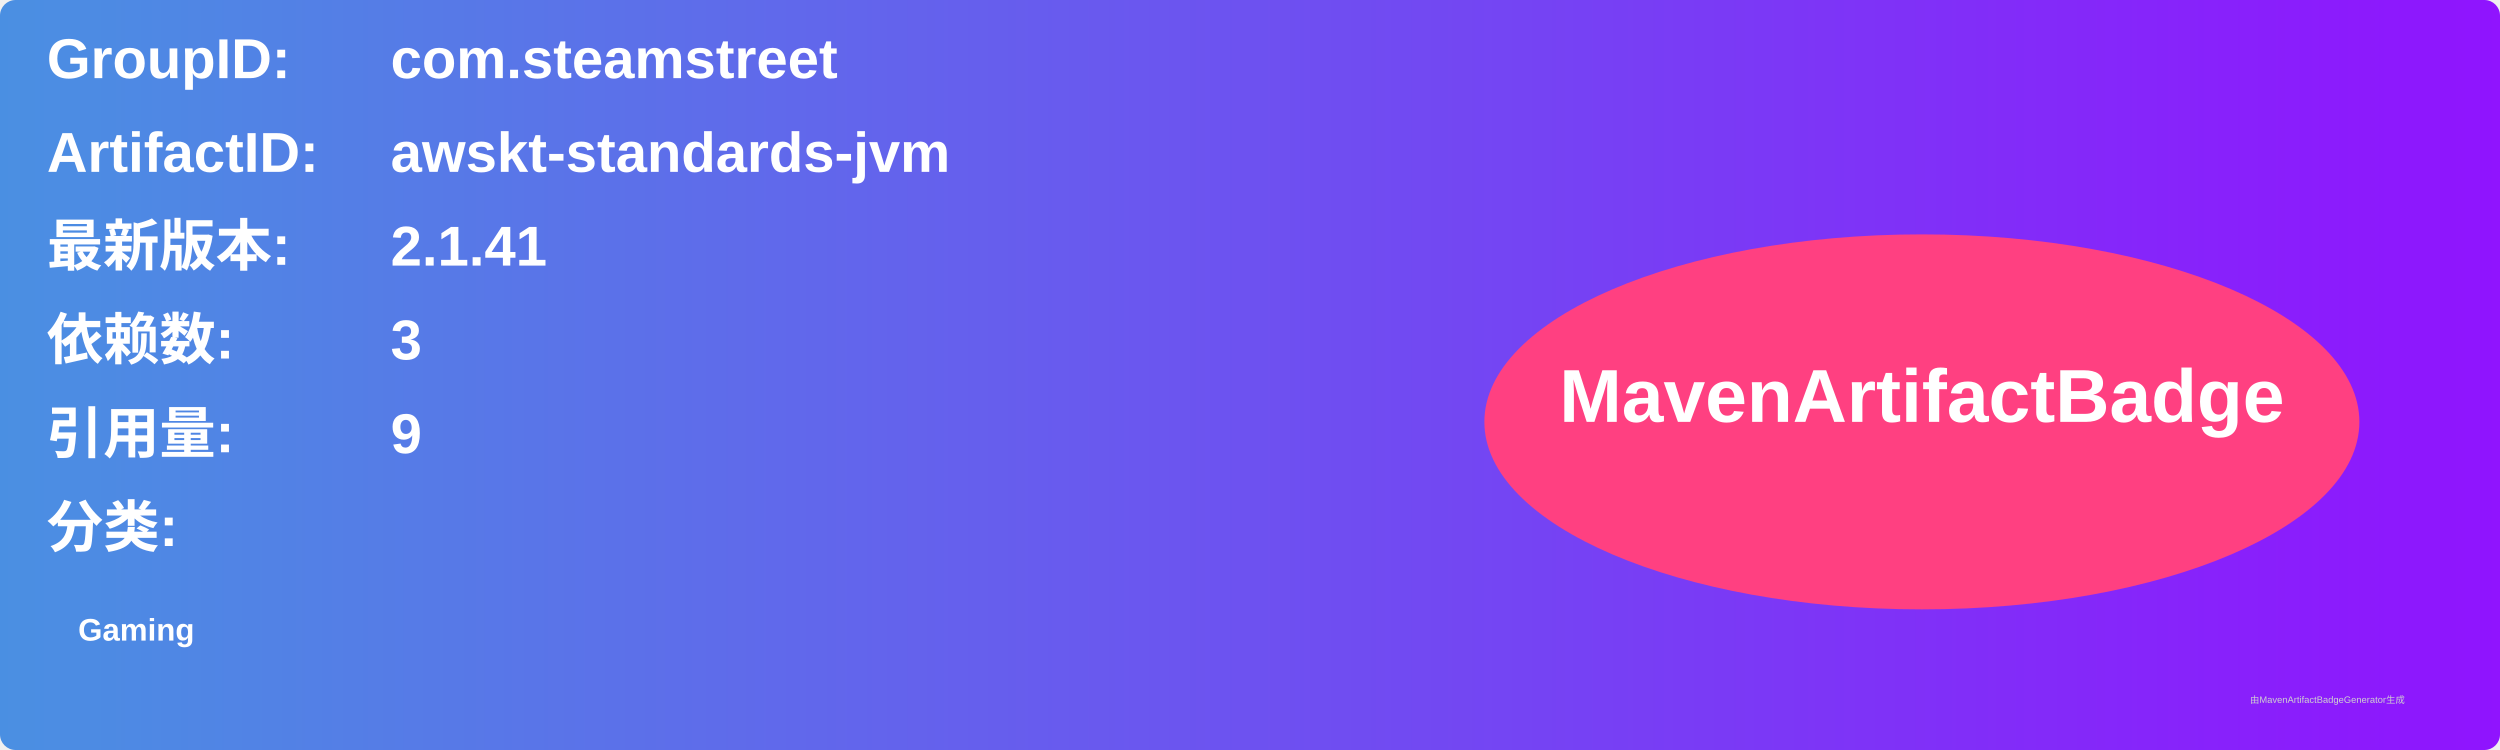
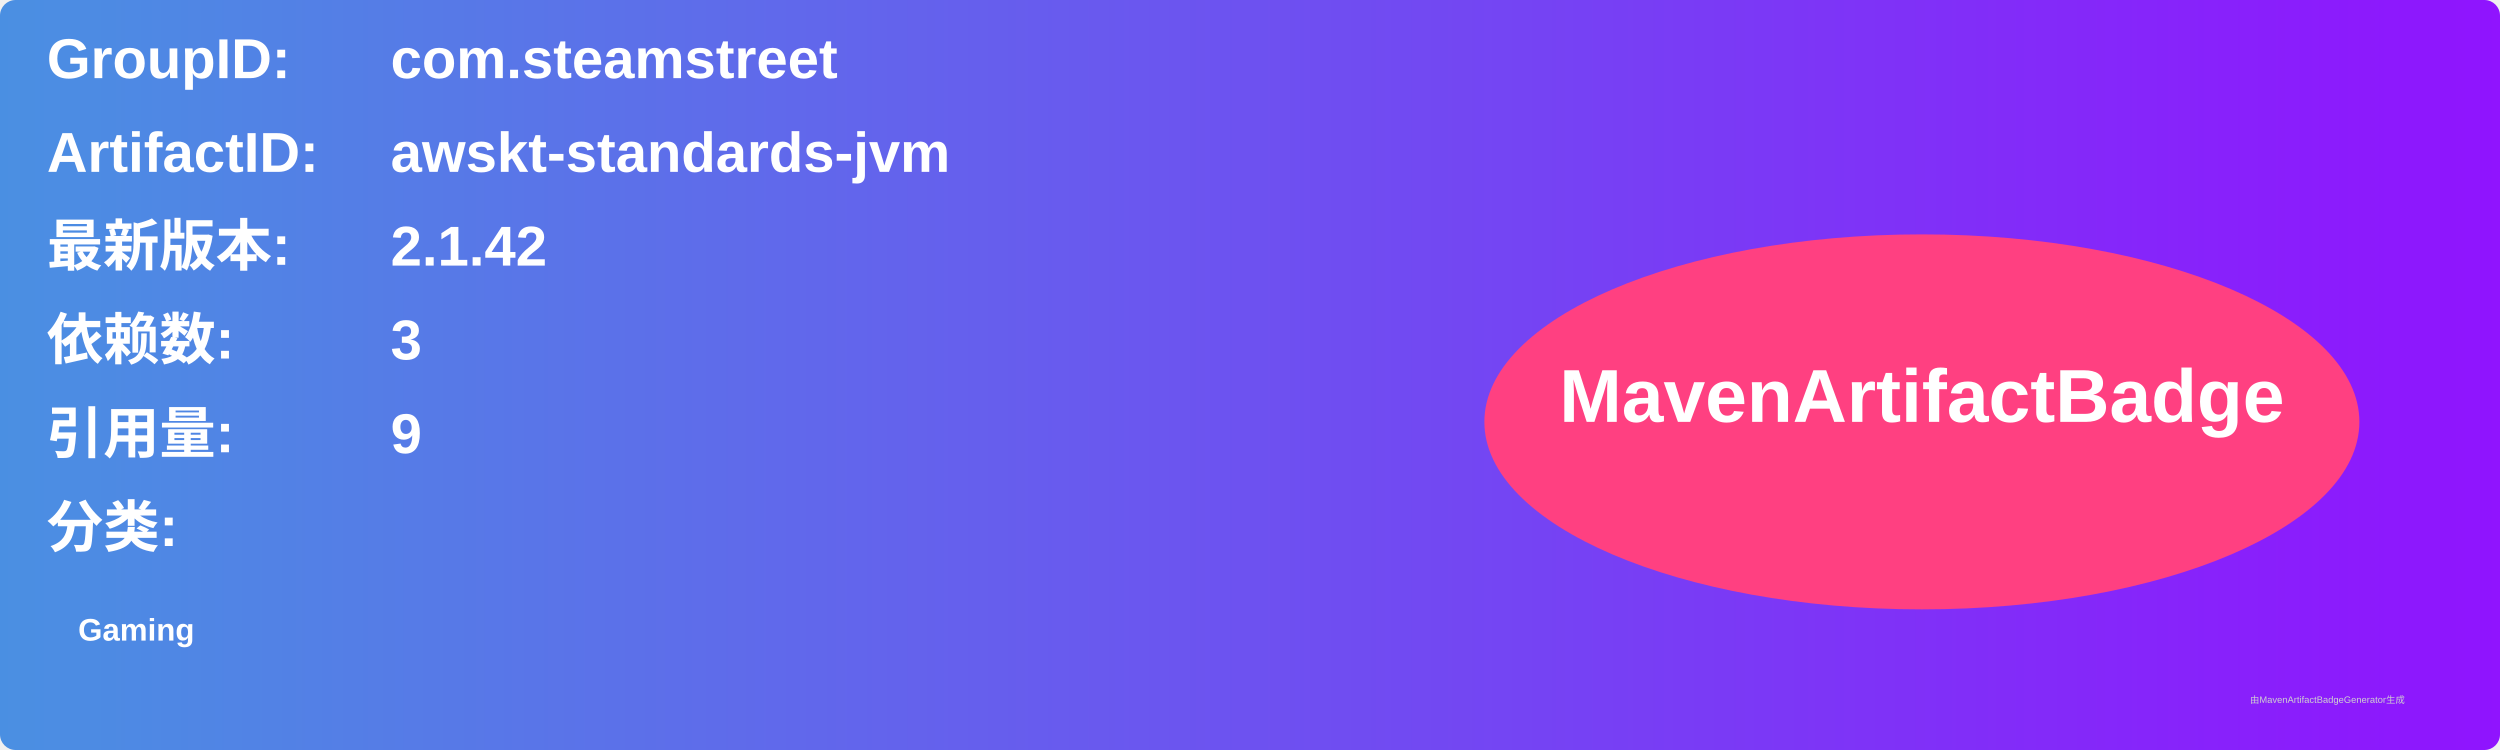
<svg xmlns="http://www.w3.org/2000/svg" width="800" height="240" viewBox="0 0 800 240">
  <linearGradient id="grad" x1="0%" y1="0%" x2="100%" y2="0%">
    <stop offset="0%" stop-color="#4a90e2" />
    <stop offset="100%" stop-color="#9013fe" />
  </linearGradient>
  <rect width="100%" height="100%" rx="5" ry="5" fill="url(#grad)" />
  <g transform="translate(15, 15)">
    <text x="0" y="10" font-family="Arial" font-size="18" fill="white" font-weight="bold" width="260">GroupID:</text>
    <text x="110" y="10" font-family="Arial" font-size="18" fill="white" font-weight="bold" width="460">com.steamstreet</text>
    <text x="0" y="40" font-family="Arial" font-size="18" fill="white" font-weight="bold" width="260">ArtifactID:</text>
    <text x="110" y="40" font-family="Arial" font-size="18" fill="white" font-weight="bold" width="460">awskt-standards-jvm</text>
    <text x="0" y="70" font-family="Arial" font-size="18" fill="white" font-weight="bold">最新版本:</text>
    <text x="110" y="70" font-family="Arial" font-size="18" fill="white" font-weight="bold">
-       <tspan font-weight="bold">2.1.41</tspan>
+       <tspan font-weight="bold">2.1.42</tspan>
    </text>
    <text x="0" y="100" font-family="Arial" font-size="18" fill="white" font-weight="bold">依赖数: </text>
    <text x="110" y="100" font-family="Arial" font-size="18" fill="white">
      <tspan font-weight="bold">3</tspan>
    </text>
    <text x="0" y="130" font-family="Arial" font-size="18" fill="white" font-weight="bold">引用量: </text>
    <text x="110" y="130" font-family="Arial" font-size="18" fill="white">
      <tspan font-weight="bold">9</tspan>
    </text>
    <text x="0" y="160" font-family="Arial" font-size="18" fill="white" font-weight="bold">分类:</text>
    <text x="10" y="190" font-family="Arial" font-size="10" fill="white">
      <tspan font-weight="bold">Gaming</tspan>
    </text>
    <ellipse cx="600" cy="120" rx="140" ry="60" fill="#ff4081" />
    <text x="600" y="120" text-anchor="middle" font-family="Arial" font-size="24" fill="white" font-weight="bold">MavenArtifactBadge</text>
  </g>
  <text x="720" y="225" font-family="Arial" font-size="3" fill="#d0d0d0">由MavenArtifactBadgeGenerator生成</text>
</svg>
